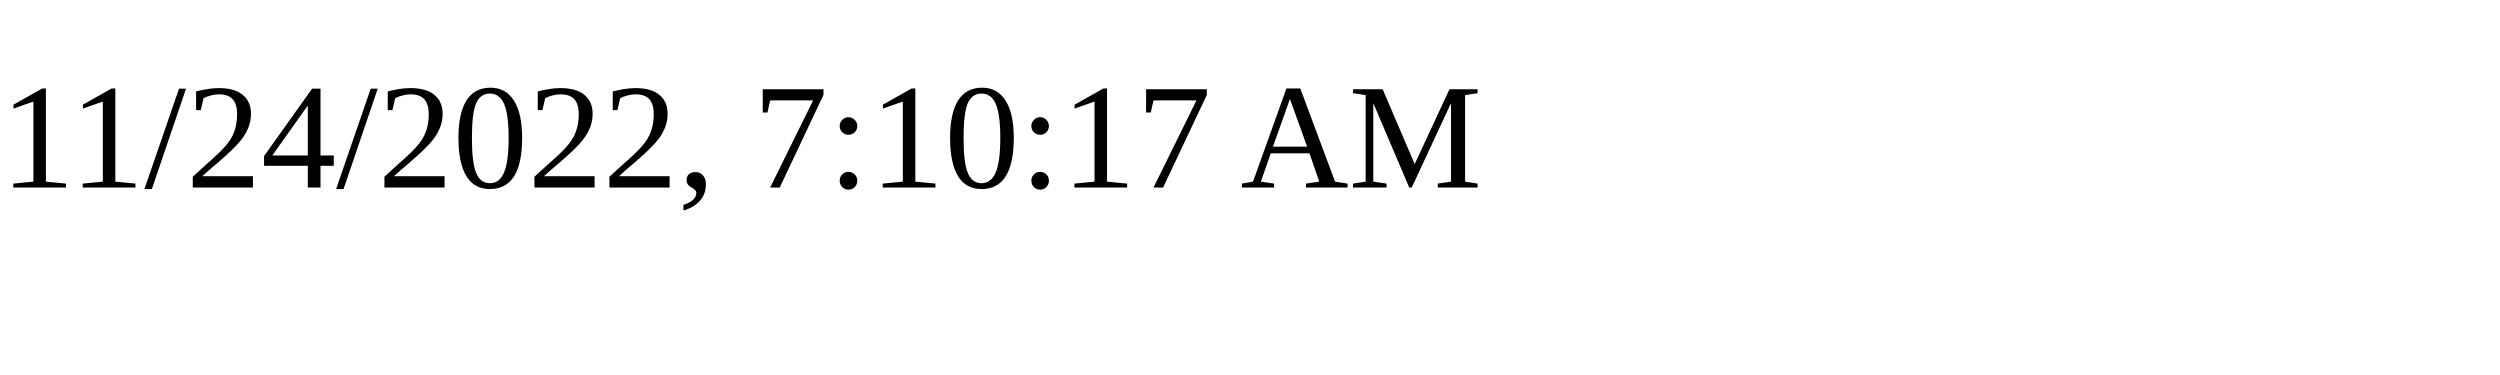
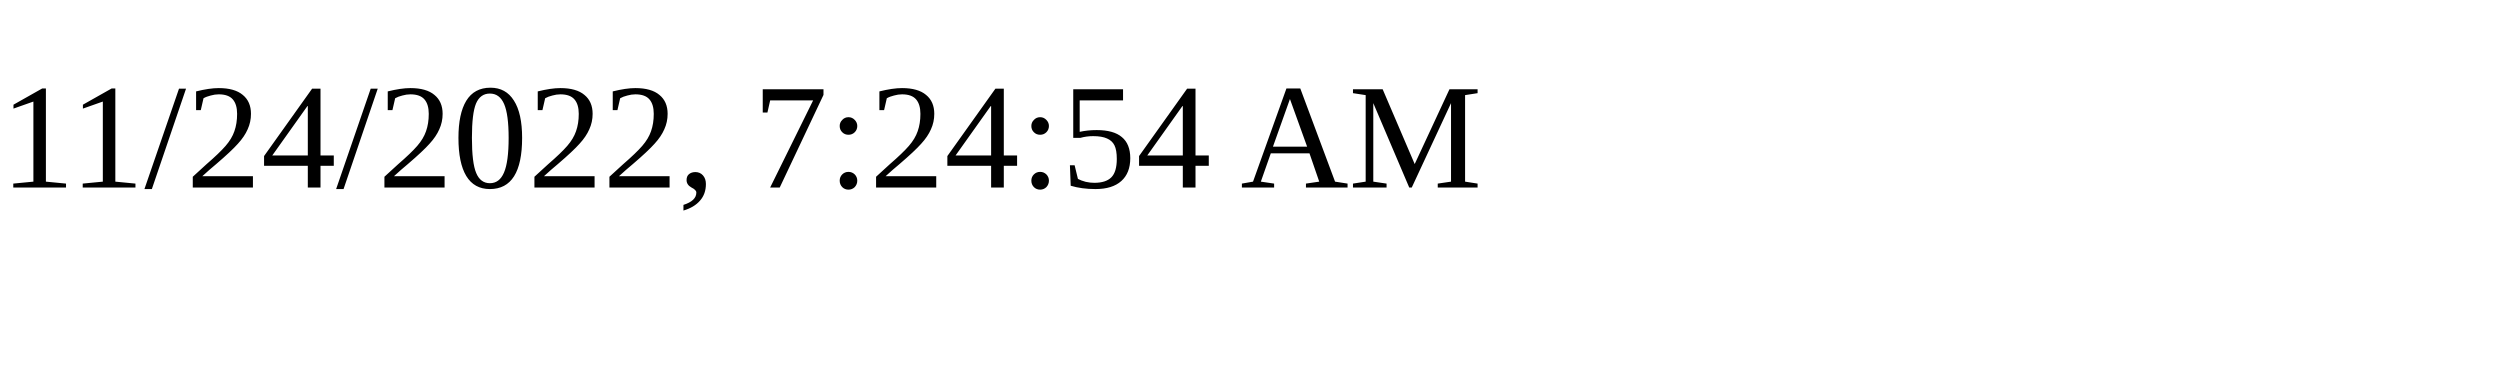
<svg xmlns="http://www.w3.org/2000/svg" height="30" width="200">
-   <text x="0" y="15">11/24/2022, 7:10:17 AM</text>
+   <text x="0" y="15">11/24/2022, 7:24:54 AM</text>
</svg>
